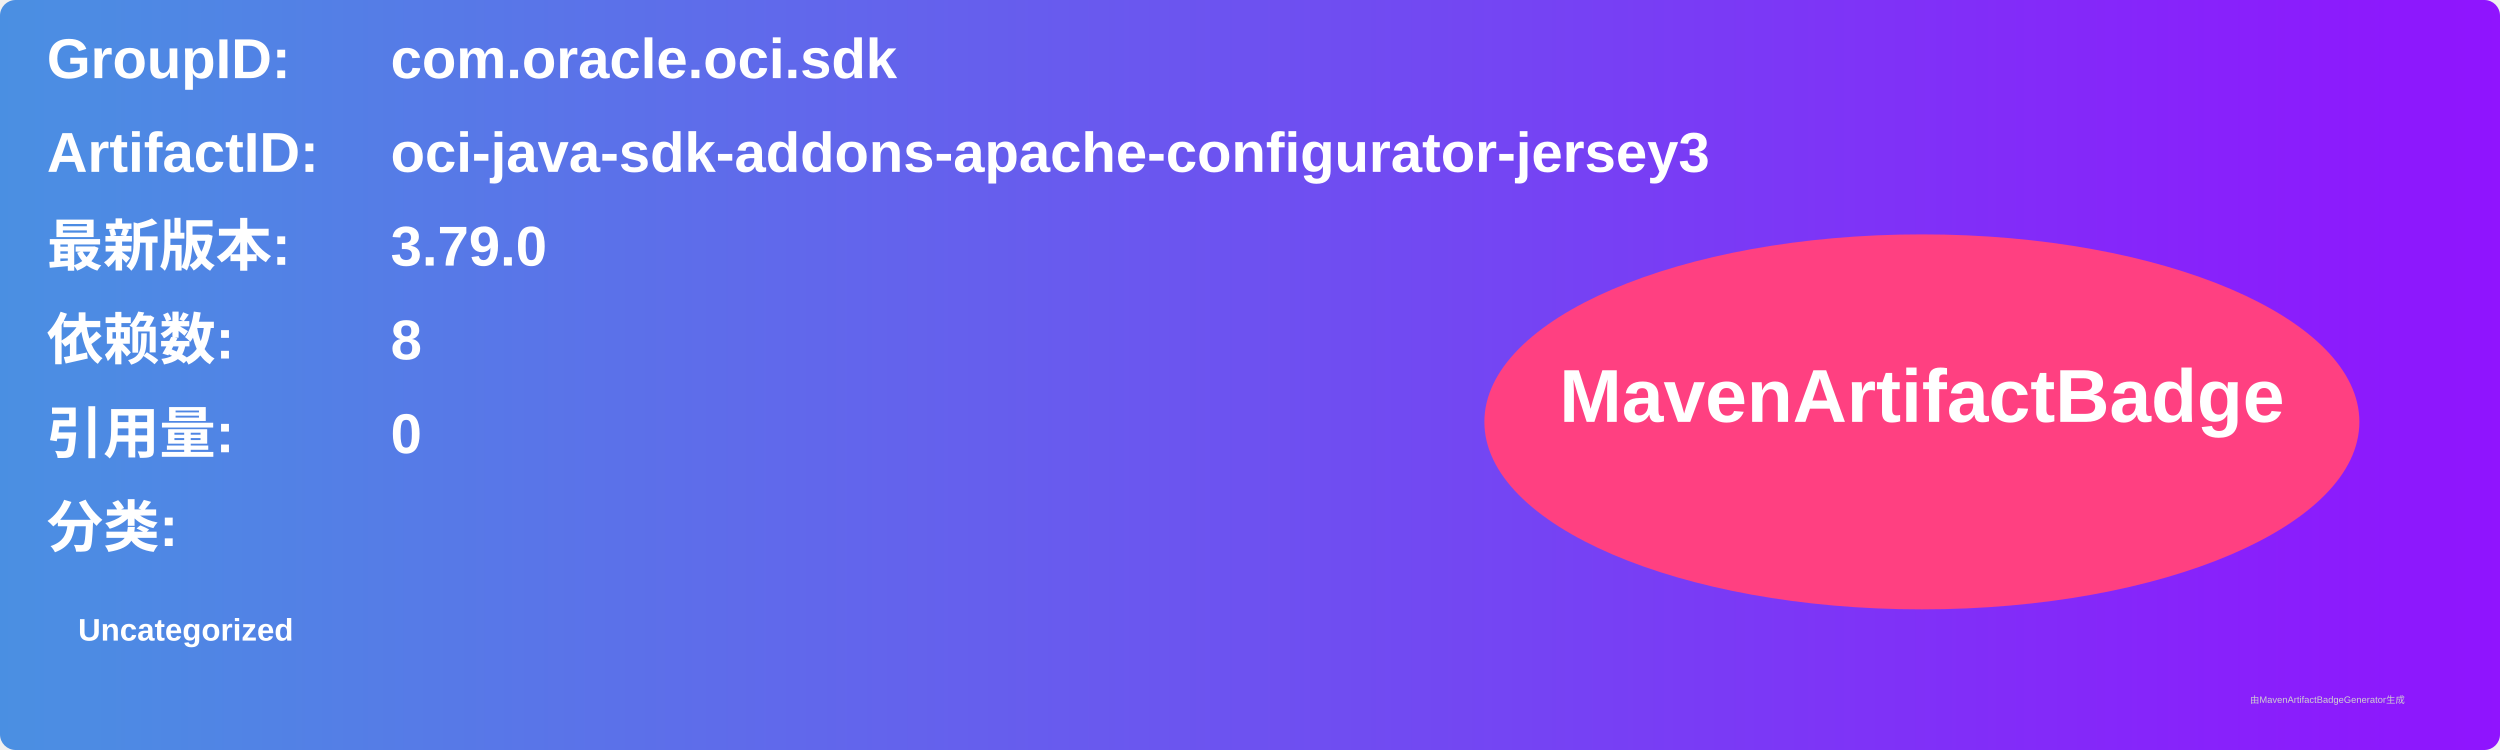
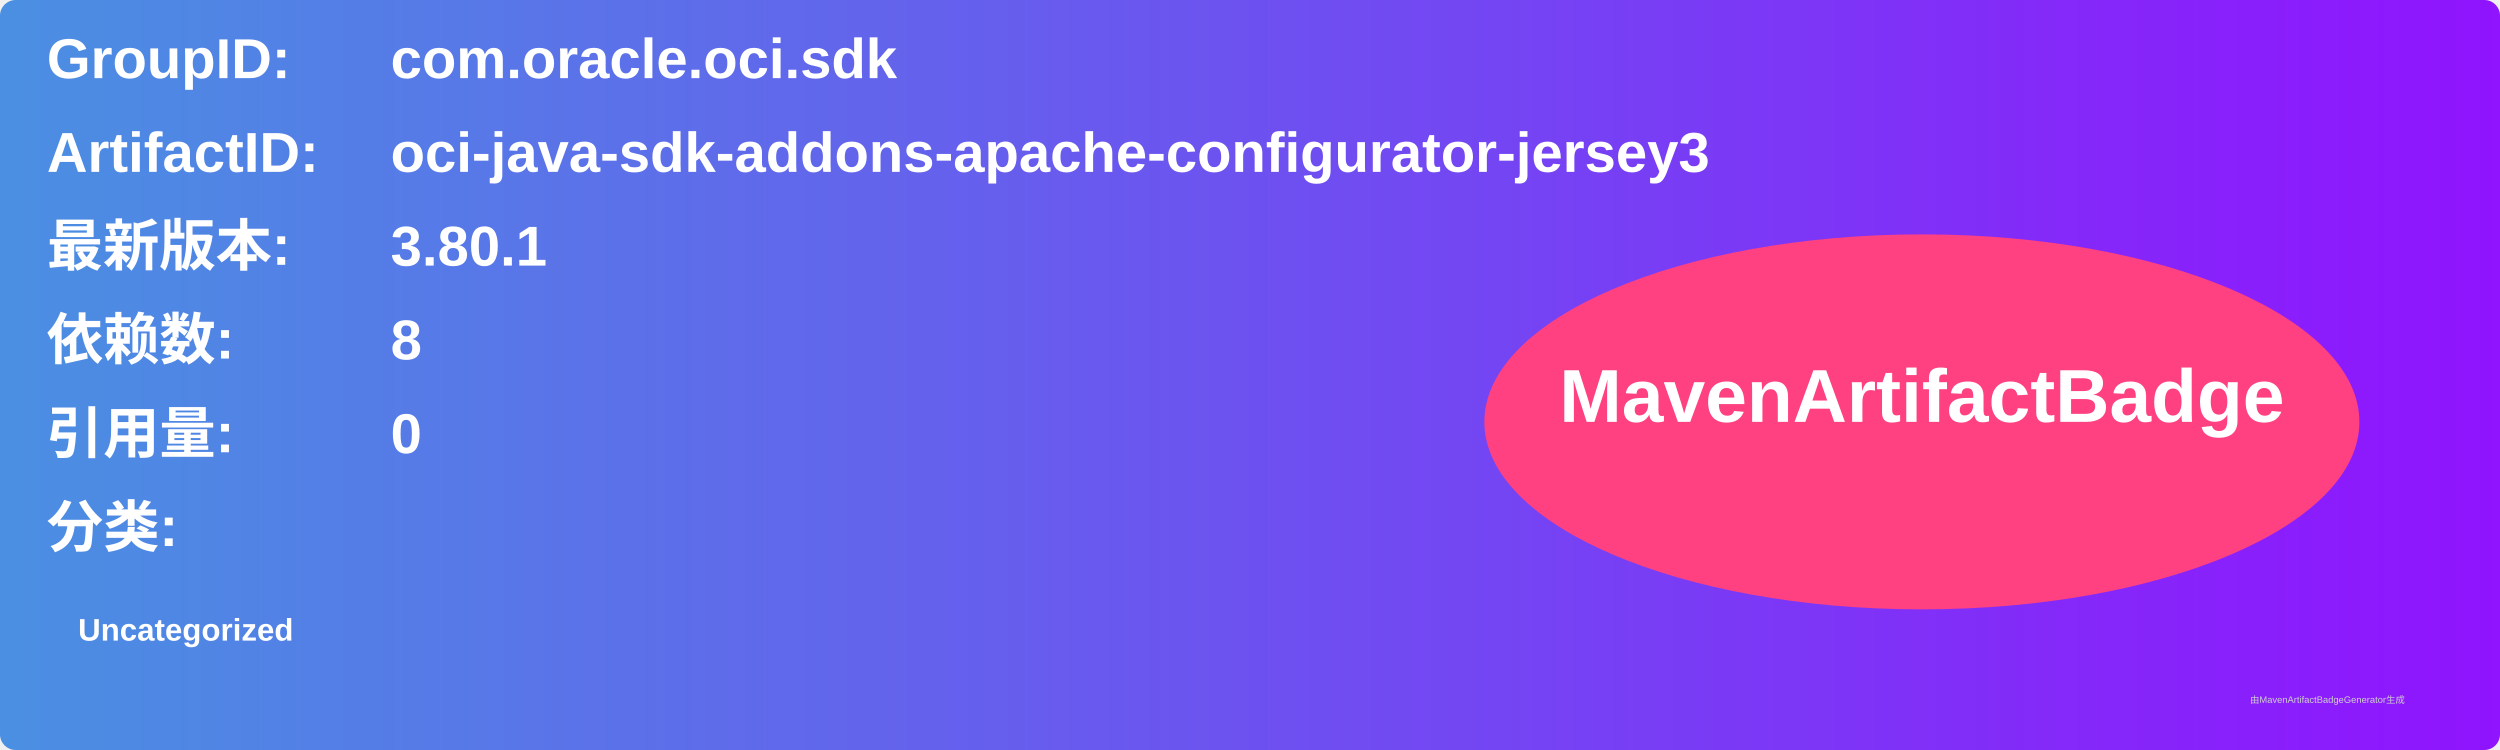
<svg xmlns="http://www.w3.org/2000/svg" width="800" height="240" viewBox="0 0 800 240">
  <linearGradient id="grad" x1="0%" y1="0%" x2="100%" y2="0%">
    <stop offset="0%" stop-color="#4a90e2" />
    <stop offset="100%" stop-color="#9013fe" />
  </linearGradient>
  <rect width="100%" height="100%" rx="5" ry="5" fill="url(#grad)" />
  <g transform="translate(15, 15)">
    <text x="0" y="10" font-family="Arial" font-size="18" fill="white" font-weight="bold" width="260">GroupID:</text>
    <text x="110" y="10" font-family="Arial" font-size="18" fill="white" font-weight="bold" width="460">com.oracle.oci.sdk</text>
    <text x="0" y="40" font-family="Arial" font-size="18" fill="white" font-weight="bold" width="260">ArtifactID:</text>
    <text x="110" y="40" font-family="Arial" font-size="18" fill="white" font-weight="bold" width="460">oci-java-sdk-addons-apache-configurator-jersey3</text>
    <text x="0" y="70" font-family="Arial" font-size="18" fill="white" font-weight="bold">最新版本:</text>
    <text x="110" y="70" font-family="Arial" font-size="18" fill="white" font-weight="bold">
-       <tspan font-weight="bold">3.79.0</tspan>
+       <tspan font-weight="bold">3.80.1</tspan>
    </text>
    <text x="0" y="100" font-family="Arial" font-size="18" fill="white" font-weight="bold">依赖数: </text>
    <text x="110" y="100" font-family="Arial" font-size="18" fill="white">
      <tspan font-weight="bold">8</tspan>
    </text>
    <text x="0" y="130" font-family="Arial" font-size="18" fill="white" font-weight="bold">引用量: </text>
    <text x="110" y="130" font-family="Arial" font-size="18" fill="white">
      <tspan font-weight="bold">0</tspan>
    </text>
    <text x="0" y="160" font-family="Arial" font-size="18" fill="white" font-weight="bold">分类:</text>
    <text x="10" y="190" font-family="Arial" font-size="10" fill="white">
      <tspan font-weight="bold">Uncategorized</tspan>
    </text>
    <ellipse cx="600" cy="120" rx="140" ry="60" fill="#ff4081" />
    <text x="600" y="120" text-anchor="middle" font-family="Arial" font-size="24" fill="white" font-weight="bold">MavenArtifactBadge</text>
  </g>
  <text x="720" y="225" font-family="Arial" font-size="3" fill="#d0d0d0">由MavenArtifactBadgeGenerator生成</text>
</svg>
